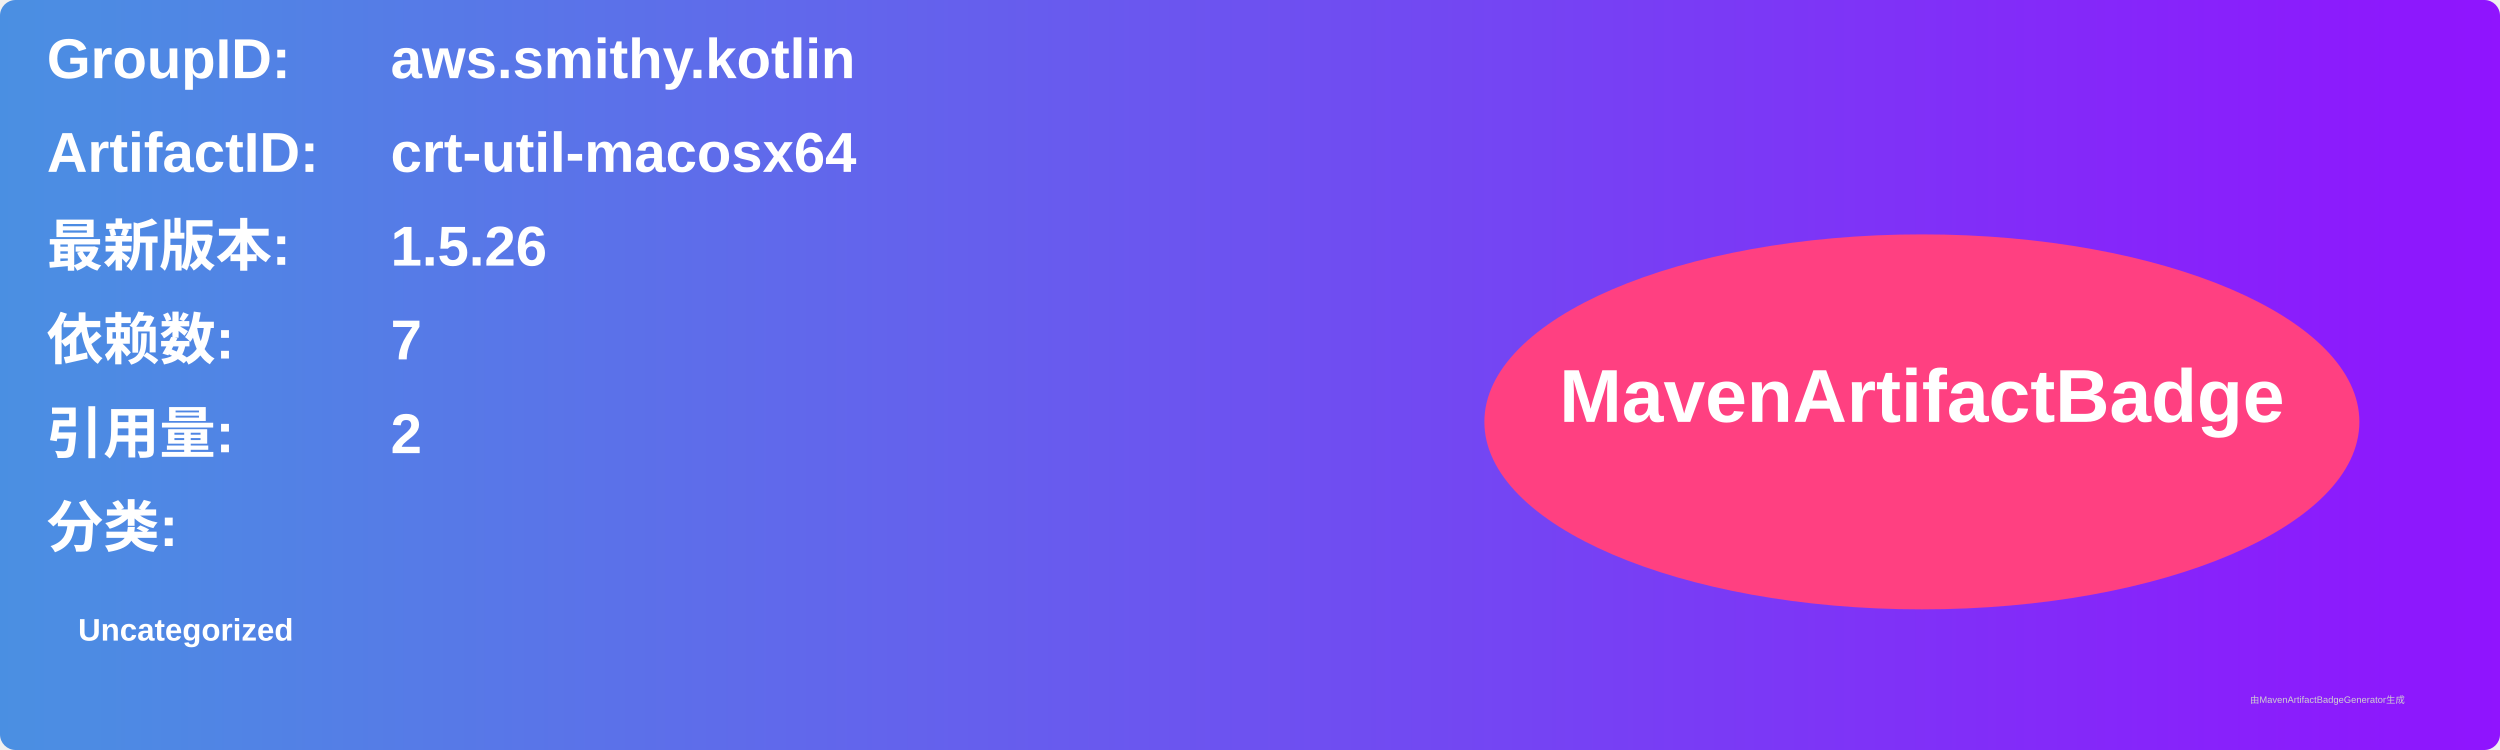
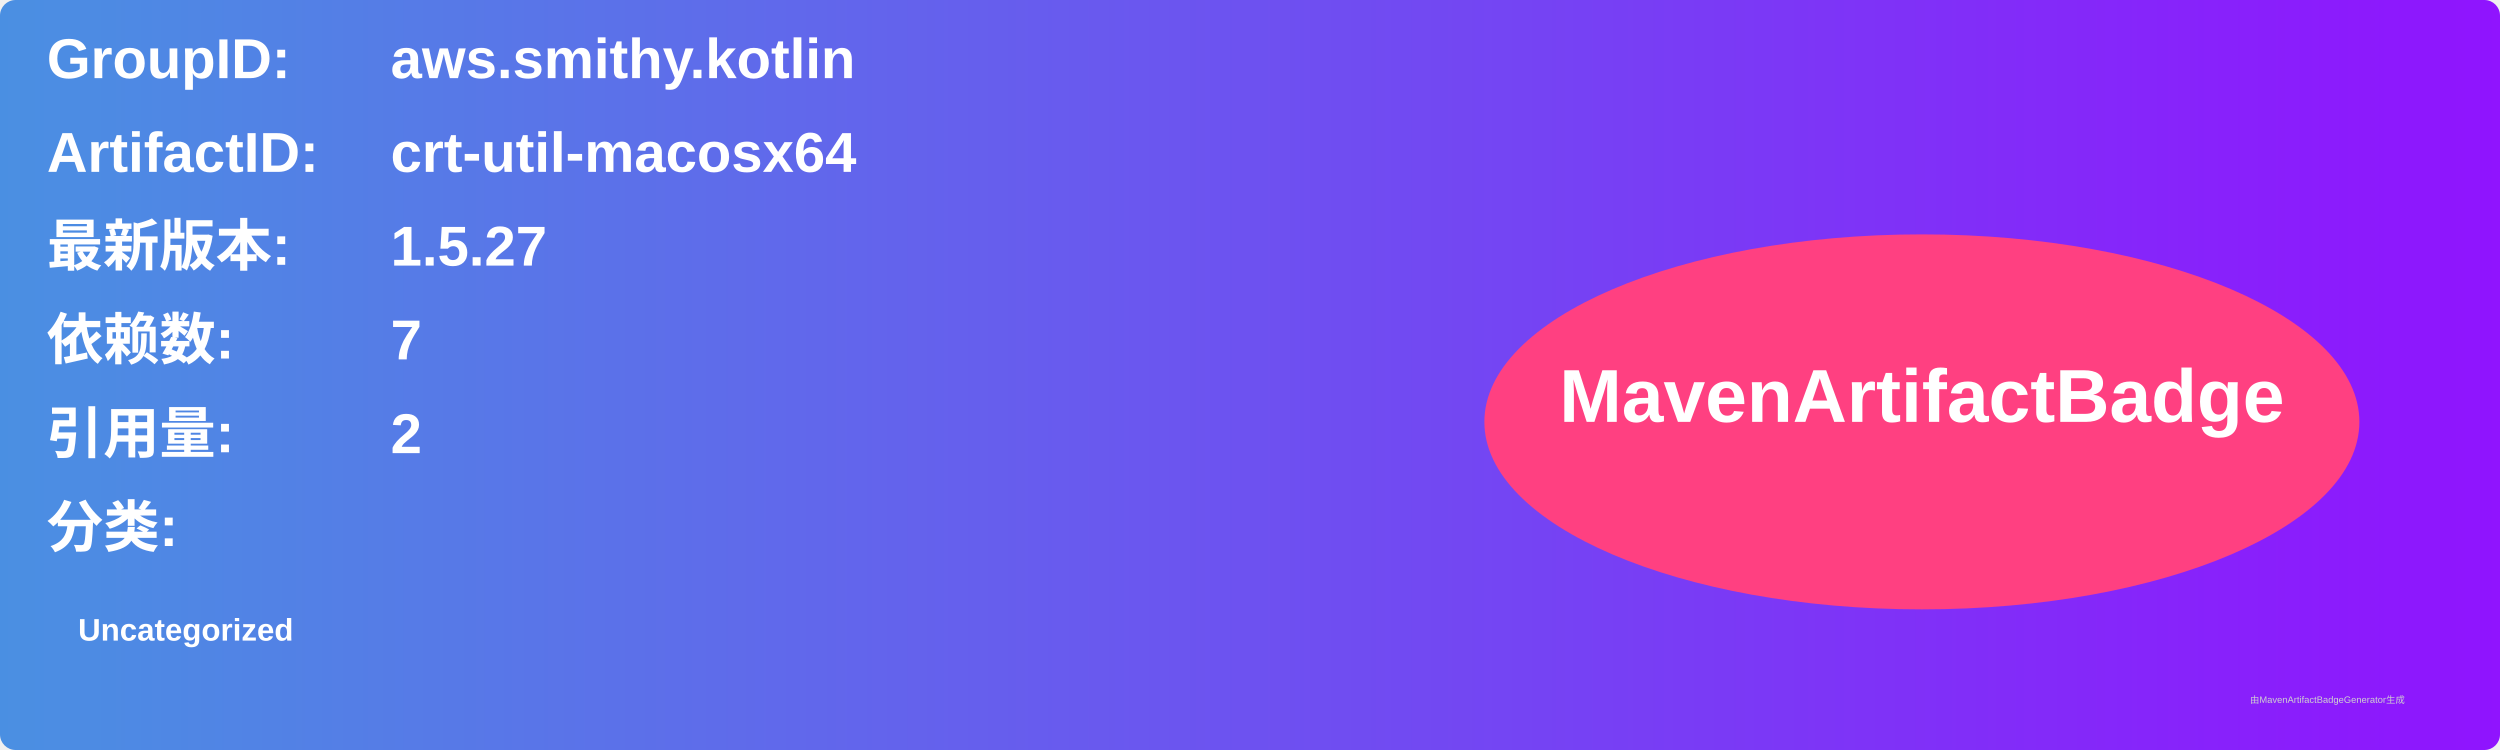
<svg xmlns="http://www.w3.org/2000/svg" width="800" height="240" viewBox="0 0 800 240">
  <linearGradient id="grad" x1="0%" y1="0%" x2="100%" y2="0%">
    <stop offset="0%" stop-color="#4a90e2" />
    <stop offset="100%" stop-color="#9013fe" />
  </linearGradient>
  <rect width="100%" height="100%" rx="5" ry="5" fill="url(#grad)" />
  <g transform="translate(15, 15)">
    <text x="0" y="10" font-family="Arial" font-size="18" fill="white" font-weight="bold" width="260">GroupID:</text>
    <text x="110" y="10" font-family="Arial" font-size="18" fill="white" font-weight="bold" width="460">aws.smithy.kotlin</text>
    <text x="0" y="40" font-family="Arial" font-size="18" fill="white" font-weight="bold" width="260">ArtifactID:</text>
    <text x="110" y="40" font-family="Arial" font-size="18" fill="white" font-weight="bold" width="460">crt-util-macosx64</text>
    <text x="0" y="70" font-family="Arial" font-size="18" fill="white" font-weight="bold">最新版本:</text>
    <text x="110" y="70" font-family="Arial" font-size="18" fill="white" font-weight="bold">
-       <tspan font-weight="bold">1.5.26</tspan>
+       <tspan font-weight="bold">1.5.27</tspan>
    </text>
    <text x="0" y="100" font-family="Arial" font-size="18" fill="white" font-weight="bold">依赖数: </text>
    <text x="110" y="100" font-family="Arial" font-size="18" fill="white">
      <tspan font-weight="bold">7</tspan>
    </text>
    <text x="0" y="130" font-family="Arial" font-size="18" fill="white" font-weight="bold">引用量: </text>
    <text x="110" y="130" font-family="Arial" font-size="18" fill="white">
      <tspan font-weight="bold">2</tspan>
    </text>
    <text x="0" y="160" font-family="Arial" font-size="18" fill="white" font-weight="bold">分类:</text>
    <text x="10" y="190" font-family="Arial" font-size="10" fill="white">
      <tspan font-weight="bold">Uncategorized</tspan>
    </text>
    <ellipse cx="600" cy="120" rx="140" ry="60" fill="#ff4081" />
    <text x="600" y="120" text-anchor="middle" font-family="Arial" font-size="24" fill="white" font-weight="bold">MavenArtifactBadge</text>
  </g>
  <text x="720" y="225" font-family="Arial" font-size="3" fill="#d0d0d0">由MavenArtifactBadgeGenerator生成</text>
</svg>
